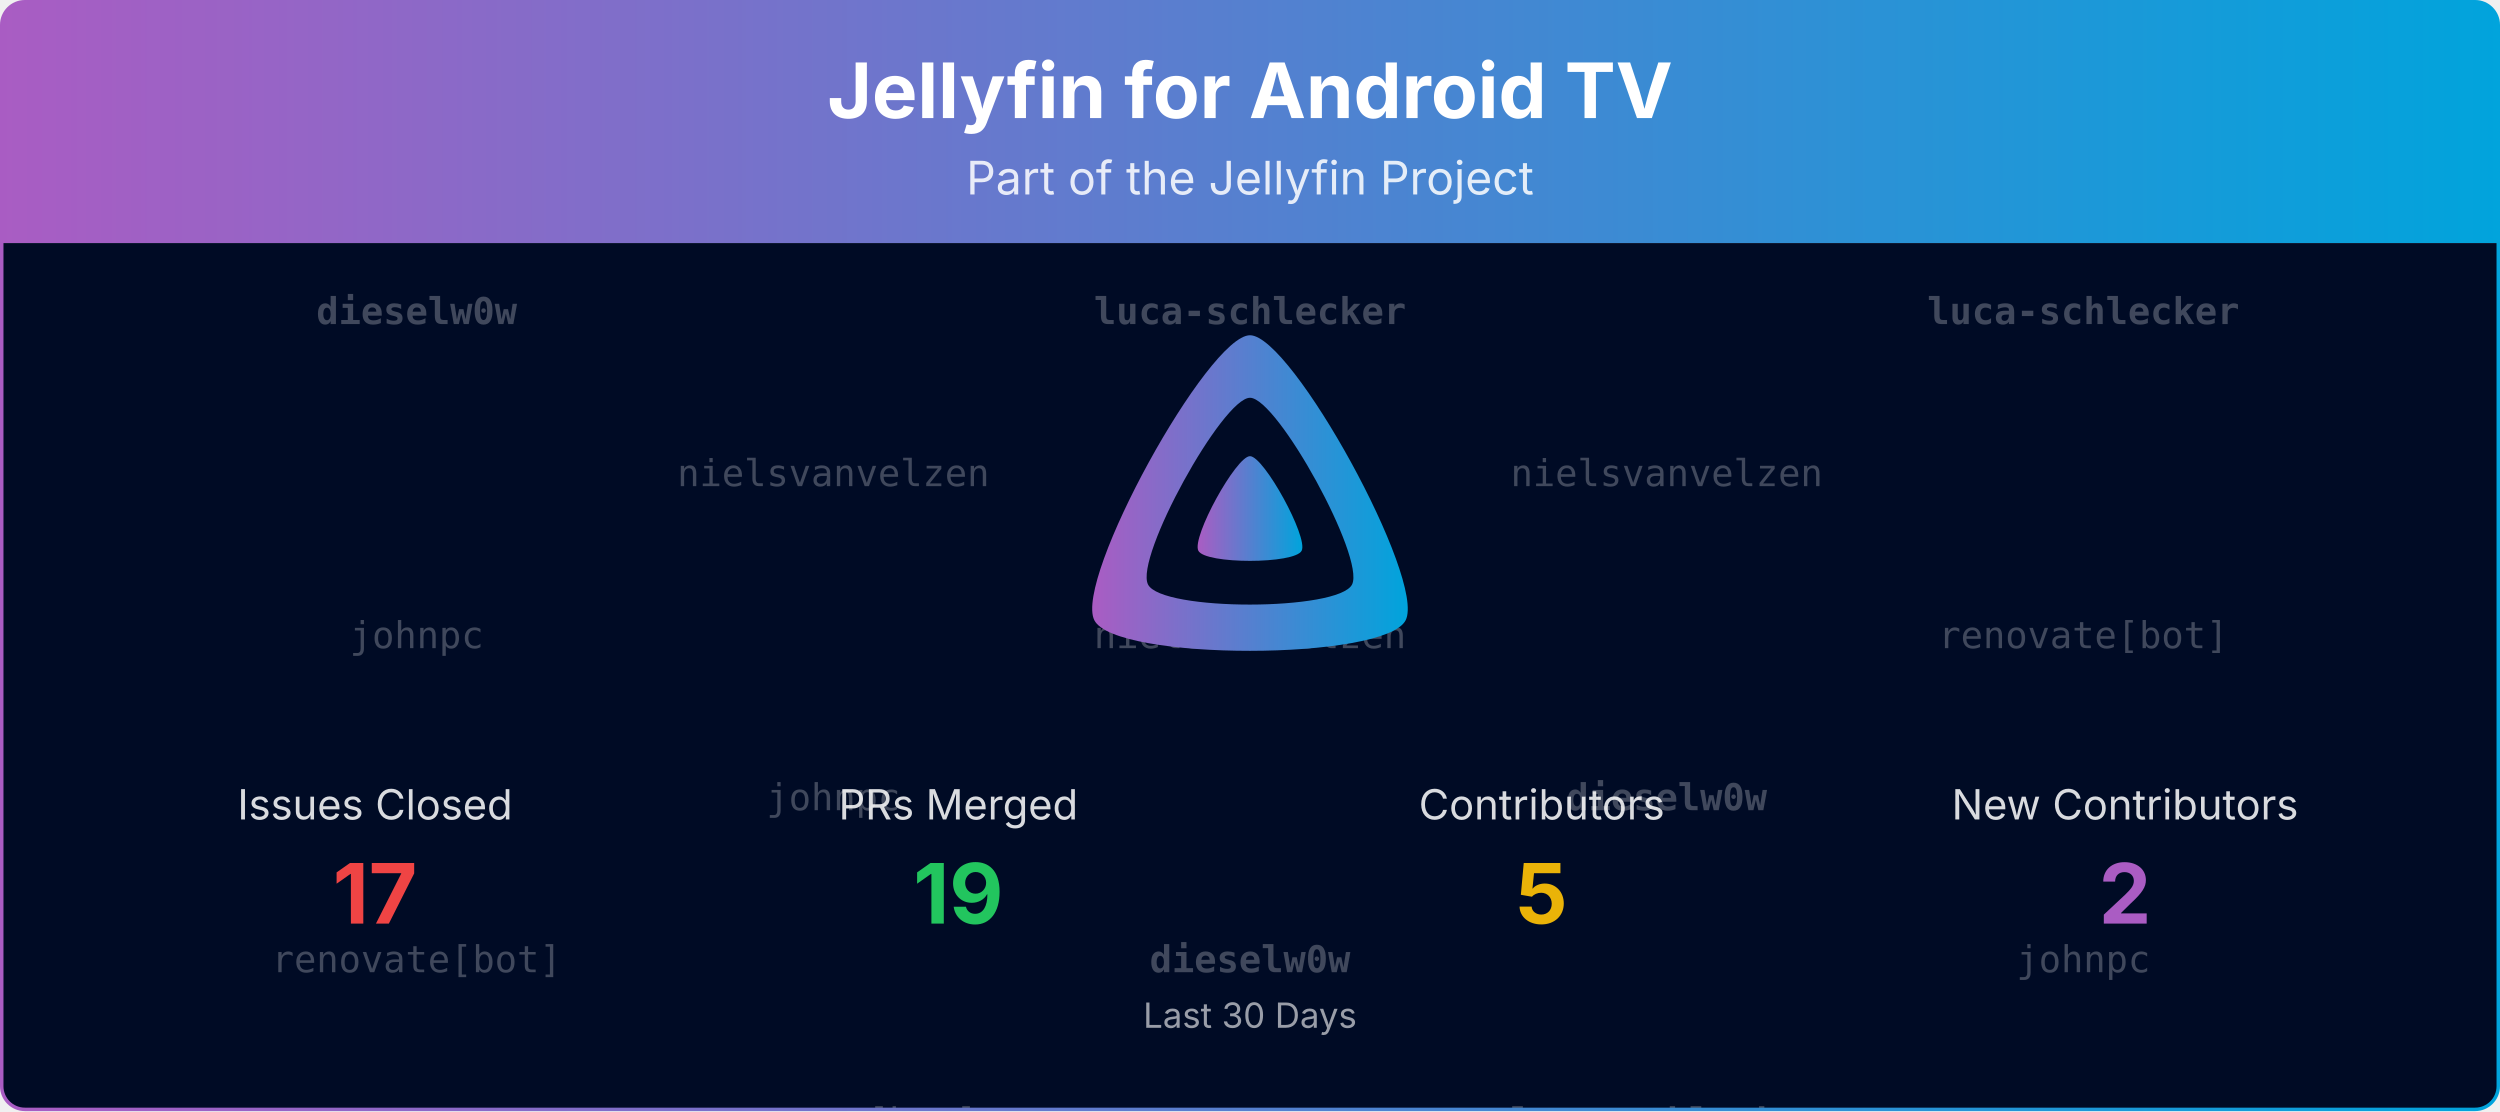
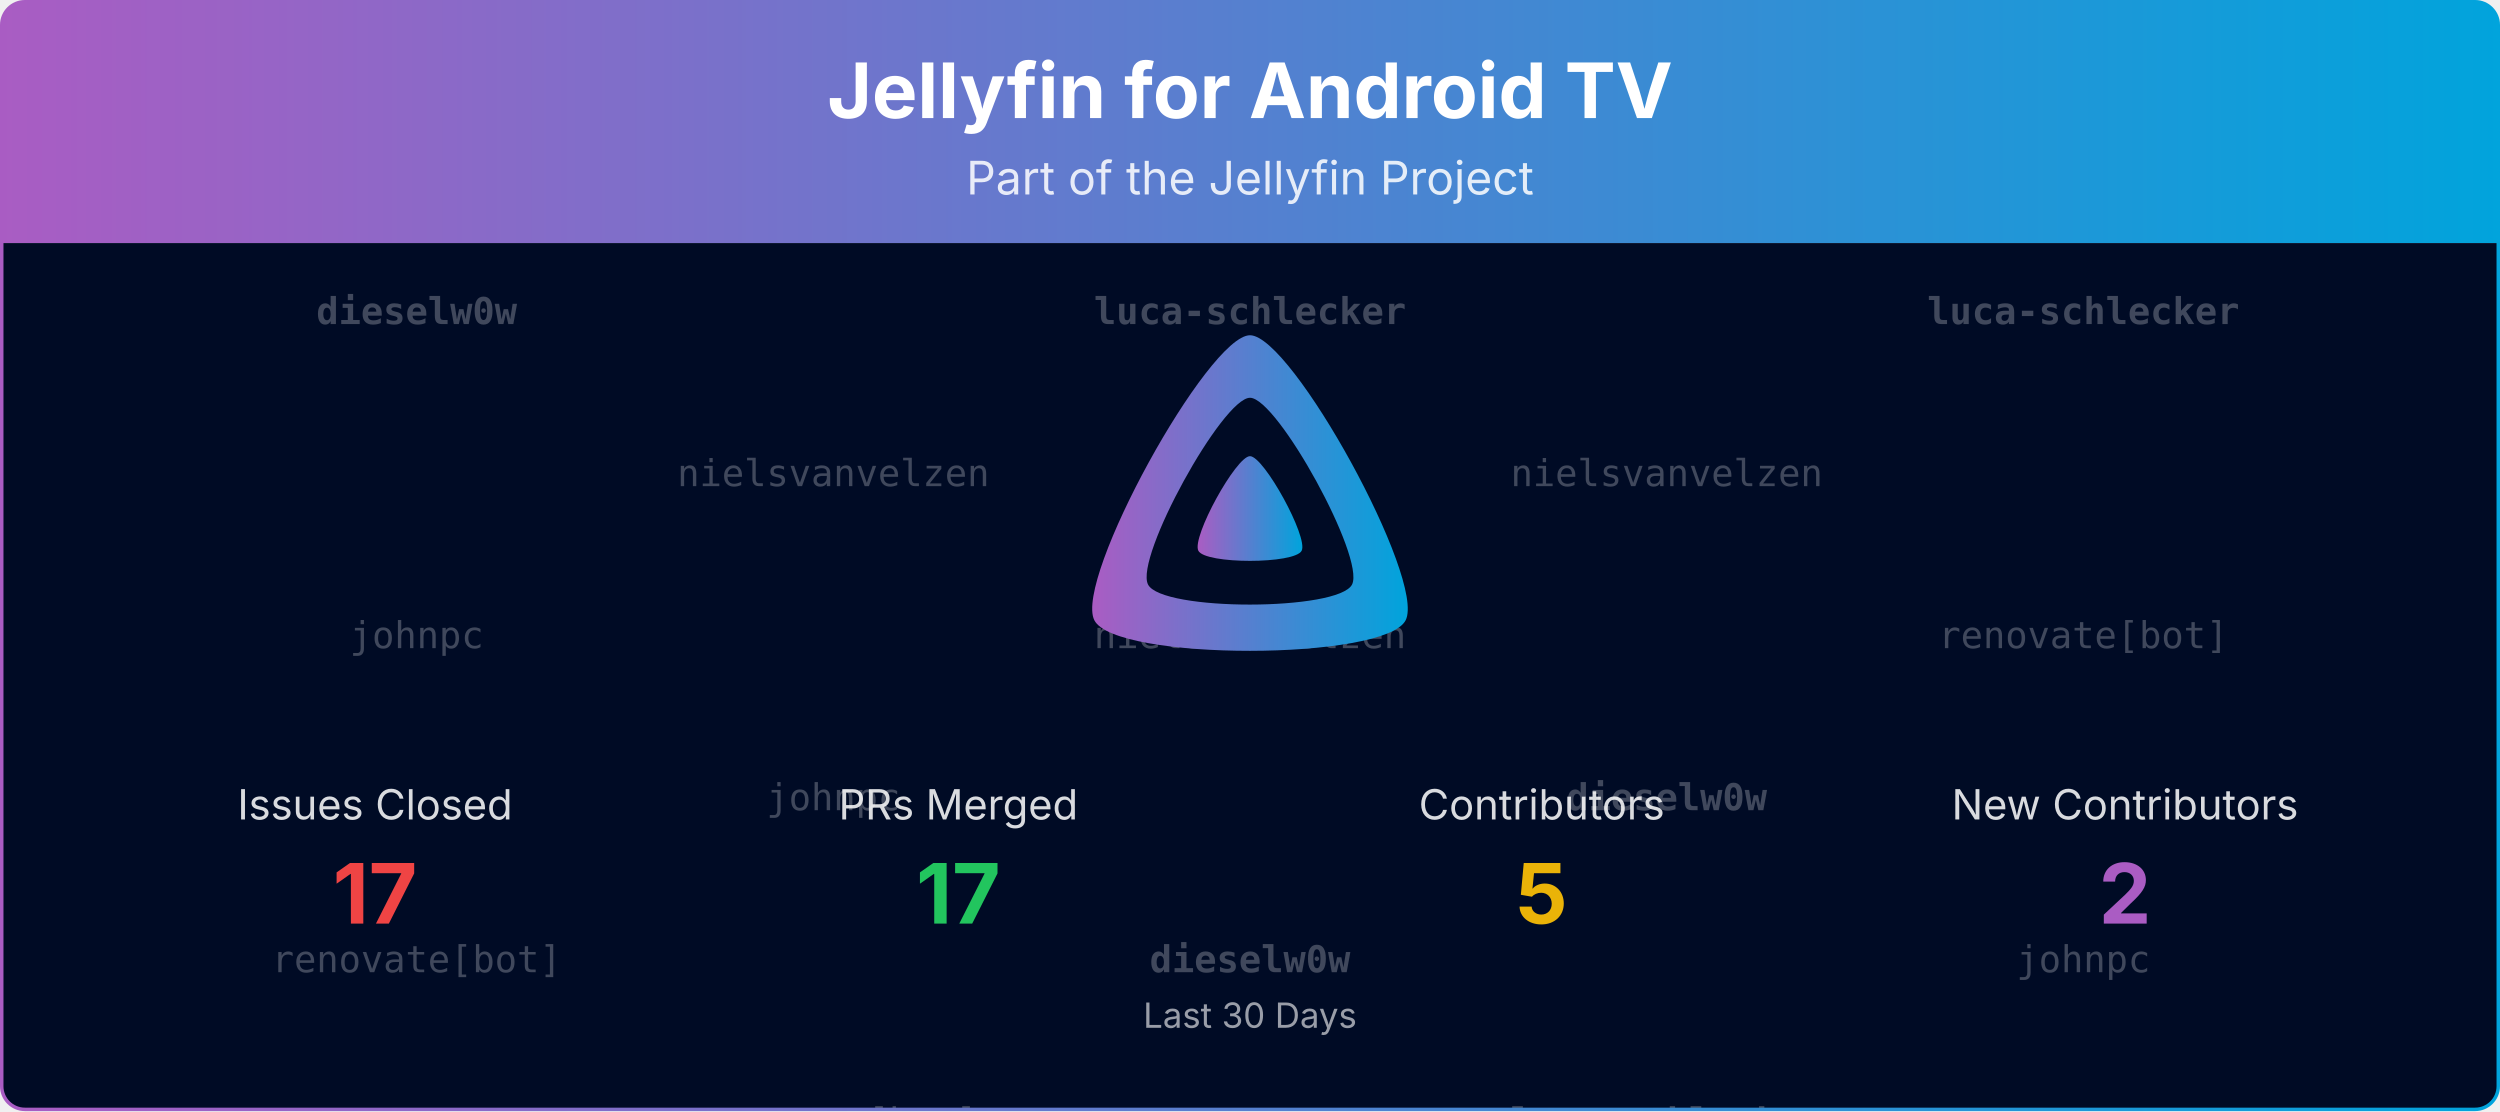
<svg xmlns="http://www.w3.org/2000/svg" viewBox="0 0 1080 480" width="100%" role="img" aria-label="Jellyfin for Android TV">
  <defs>
    <linearGradient id="banner-jellyfin-androidtv-grad" x1="0" y1="0" x2="1" y2="0">
      <stop offset="0%" stop-color="#AA5CC3" />
      <stop offset="100%" stop-color="#00A4DC" />
    </linearGradient>
    <clipPath id="banner-jellyfin-androidtv-grad-clip">
      <rect x="0.75" y="0.75" width="1078.5" height="478.5" rx="10" ry="10" />
    </clipPath>
  </defs>
  <defs>
    <clipPath id="banner-jellyfin-androidtv-grad-rain-clip">
      <rect x="0.75" y="105" width="1078.5" height="374.25" />
    </clipPath>
  </defs>
  <g clip-path="url(#banner-jellyfin-androidtv-grad-clip)">
    <path d="M0.75,10.75 A10.0,10.0 0 0 1 10.75,0.75 L1069.25,0.75 A10.0,10.0 0 0 1 1079.25,10.75 L1079.25,105.00 L0.75,105.00 Z" fill="url(#banner-jellyfin-androidtv-grad)" />
    <text x="540.0" y="51" text-anchor="middle" font-size="33" font-weight="700" font-family="Plus Jakarta Sans, system-ui, -apple-system, Segoe UI, sans-serif" fill="#ffffff">Jellyfin for Android TV</text>
    <text x="540.0" y="84" text-anchor="middle" font-size="20" font-family="Plus Jakarta Sans, system-ui, -apple-system, Segoe UI, sans-serif" fill="#ffffff" opacity="0.85">Part of the Jellyfin Project</text>
    <rect x="0.75" y="105" width="1078.5" height="374.25" fill="#000b25" />
    <g opacity="0.25" clip-path="url(#banner-jellyfin-androidtv-grad-rain-clip)" font-family="ui-monospace, SFMono-Regular, Menlo, Consolas, monospace" font-size="16" fill="#ffffff" text-anchor="middle">
      <g transform="translate(180.00,105)">
        <g>
          <animateTransform attributeName="transform" type="translate" values="0,-420;0,0" dur="10.00s" begin="-0.00s" repeatCount="indefinite" />
          <text y="35.0" font-weight="700">dieselw0w</text>
          <text y="175.0">johnpc</text>
          <text y="315.0">renovate[bot]</text>
          <text y="455.0" font-weight="700">dieselw0w</text>
          <text y="595.0">johnpc</text>
          <text y="735.0">renovate[bot]</text>
        </g>
      </g>
      <g transform="translate(540.00,105)">
        <g>
          <animateTransform attributeName="transform" type="translate" values="0,-420;0,0" dur="10.00s" begin="-1.91s" repeatCount="indefinite" />
          <text y="35.0" font-weight="700">luca-schlecker</text>
          <text y="175.0">nielsvanvelzen</text>
          <text y="315.0" font-weight="700">dieselw0w</text>
          <text y="455.0" font-weight="700">luca-schlecker</text>
          <text y="595.0">nielsvanvelzen</text>
          <text y="735.0" font-weight="700">dieselw0w</text>
        </g>
      </g>
      <g transform="translate(900.00,105)">
        <g>
          <animateTransform attributeName="transform" type="translate" values="0,-420;0,0" dur="10.00s" begin="-3.82s" repeatCount="indefinite" />
          <text y="35.0" font-weight="700">luca-schlecker</text>
          <text y="175.0">renovate[bot]</text>
          <text y="315.0">johnpc</text>
          <text y="455.0" font-weight="700">luca-schlecker</text>
          <text y="595.0">renovate[bot]</text>
          <text y="735.0">johnpc</text>
        </g>
      </g>
      <g transform="translate(360.00,105)">
        <g>
          <animateTransform attributeName="transform" type="translate" values="0,-420;0,0" dur="10.00s" begin="-5.73s" repeatCount="indefinite" />
          <text y="105.0">nielsvanvelzen</text>
          <text y="245.0">johnpc</text>
          <text y="385.0">renovate[bot]</text>
          <text y="525.0">nielsvanvelzen</text>
          <text y="665.0">johnpc</text>
          <text y="805.0">renovate[bot]</text>
        </g>
      </g>
      <g transform="translate(720.00,105)">
        <g>
          <animateTransform attributeName="transform" type="translate" values="0,-420;0,0" dur="10.00s" begin="-7.64s" repeatCount="indefinite" />
          <text y="105.0">nielsvanvelzen</text>
          <text y="245.0" font-weight="700">dieselw0w</text>
          <text y="385.0" font-weight="700">luca-schlecker</text>
          <text y="525.0">nielsvanvelzen</text>
          <text y="665.0" font-weight="700">dieselw0w</text>
          <text y="805.0" font-weight="700">luca-schlecker</text>
        </g>
      </g>
    </g>
    <g transform="translate(465.00,138.00) scale(0.29297)">
      <path fill="url(#banner-jellyfin-androidtv-grad)" fill-rule="evenodd" d="M256,23.3c-61.6,0-259.8,359.4-229.6,420.1s429.3,60,459.2,0S317.6,23.3,256,23.3zM406.5,390.8c-19.6,39.3-281.1,39.8-300.9,0s110.1-275.3,150.4-275.3S426.1,351.4,406.5,390.8z" />
      <path fill="url(#banner-jellyfin-androidtv-grad)" d="M256,201.6c-20.4,0-86.2,119.3-76.2,139.4s142.5,19.9,152.4,0S276.5,201.6,256,201.6z" />
    </g>
    <text x="162.0" y="354.0" text-anchor="middle" font-size="18" font-family="Plus Jakarta Sans, system-ui, -apple-system, Segoe UI, sans-serif" fill="#ffffff" opacity="0.85">Issues Closed</text>
    <text x="162.0" y="399.0" text-anchor="middle" font-size="36" font-weight="700" font-family="Plus Jakarta Sans, system-ui, -apple-system, Segoe UI, sans-serif" fill="#ef4444">17</text>
    <text x="414.0" y="354.0" text-anchor="middle" font-size="18" font-family="Plus Jakarta Sans, system-ui, -apple-system, Segoe UI, sans-serif" fill="#ffffff" opacity="0.85">PRs Merged</text>
-     <text x="414.0" y="399.0" text-anchor="middle" font-size="36" font-weight="700" font-family="Plus Jakarta Sans, system-ui, -apple-system, Segoe UI, sans-serif" fill="#22c55e">19</text>
+     <text x="414.0" y="399.0" text-anchor="middle" font-size="36" font-weight="700" font-family="Plus Jakarta Sans, system-ui, -apple-system, Segoe UI, sans-serif" fill="#22c55e">17</text>
    <text x="666.0" y="354.0" text-anchor="middle" font-size="18" font-family="Plus Jakarta Sans, system-ui, -apple-system, Segoe UI, sans-serif" fill="#ffffff" opacity="0.85">Contributors</text>
    <text x="666.0" y="399.0" text-anchor="middle" font-size="36" font-weight="700" font-family="Plus Jakarta Sans, system-ui, -apple-system, Segoe UI, sans-serif" fill="#eab308">5</text>
    <text x="918.0" y="354.0" text-anchor="middle" font-size="18" font-family="Plus Jakarta Sans, system-ui, -apple-system, Segoe UI, sans-serif" fill="#ffffff" opacity="0.85">New Contributors</text>
    <text x="918.0" y="399.0" text-anchor="middle" font-size="36" font-weight="700" font-family="Plus Jakarta Sans, system-ui, -apple-system, Segoe UI, sans-serif" fill="#AA5CC3">2</text>
    <text x="540.0" y="444.0" text-anchor="middle" font-size="15" font-family="Plus Jakarta Sans, system-ui, -apple-system, Segoe UI, sans-serif" fill="#ffffff" opacity="0.6">Last 30 Days</text>
  </g>
  <rect x="0.75" y="0.75" width="1078.5" height="478.5" rx="10" ry="10" fill="none" stroke="url(#banner-jellyfin-androidtv-grad)" stroke-width="1.5" />
</svg>
